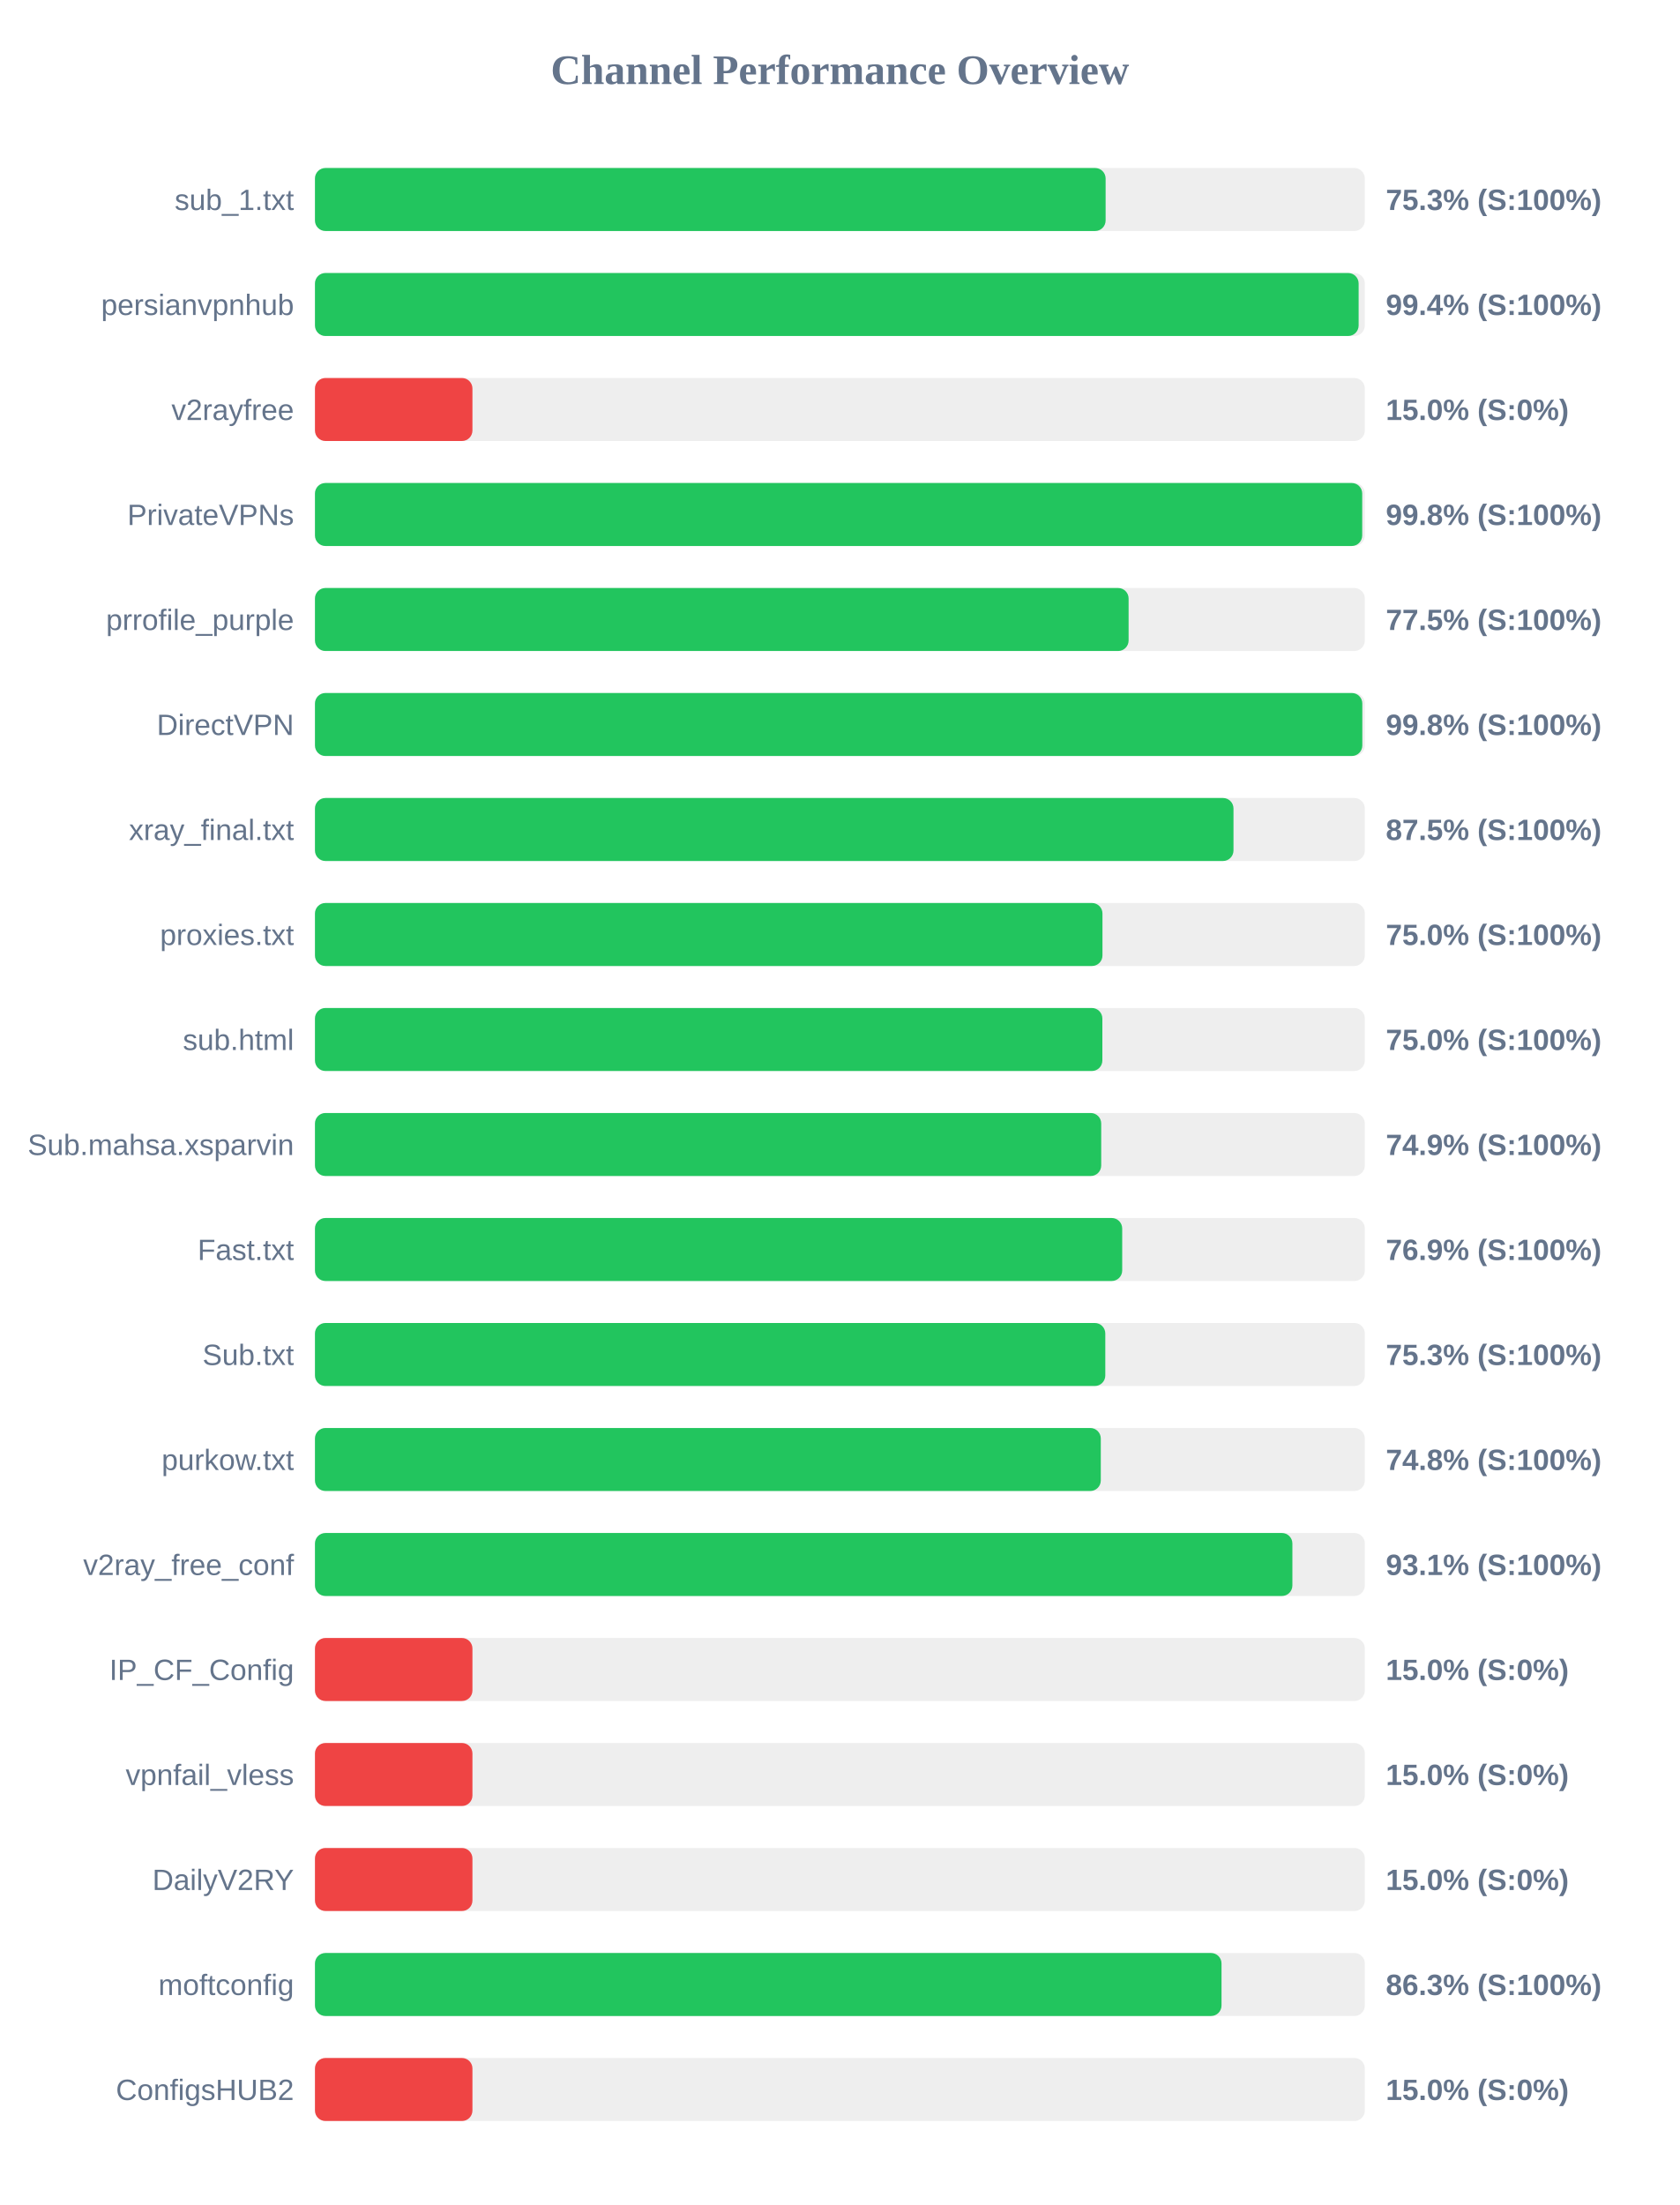
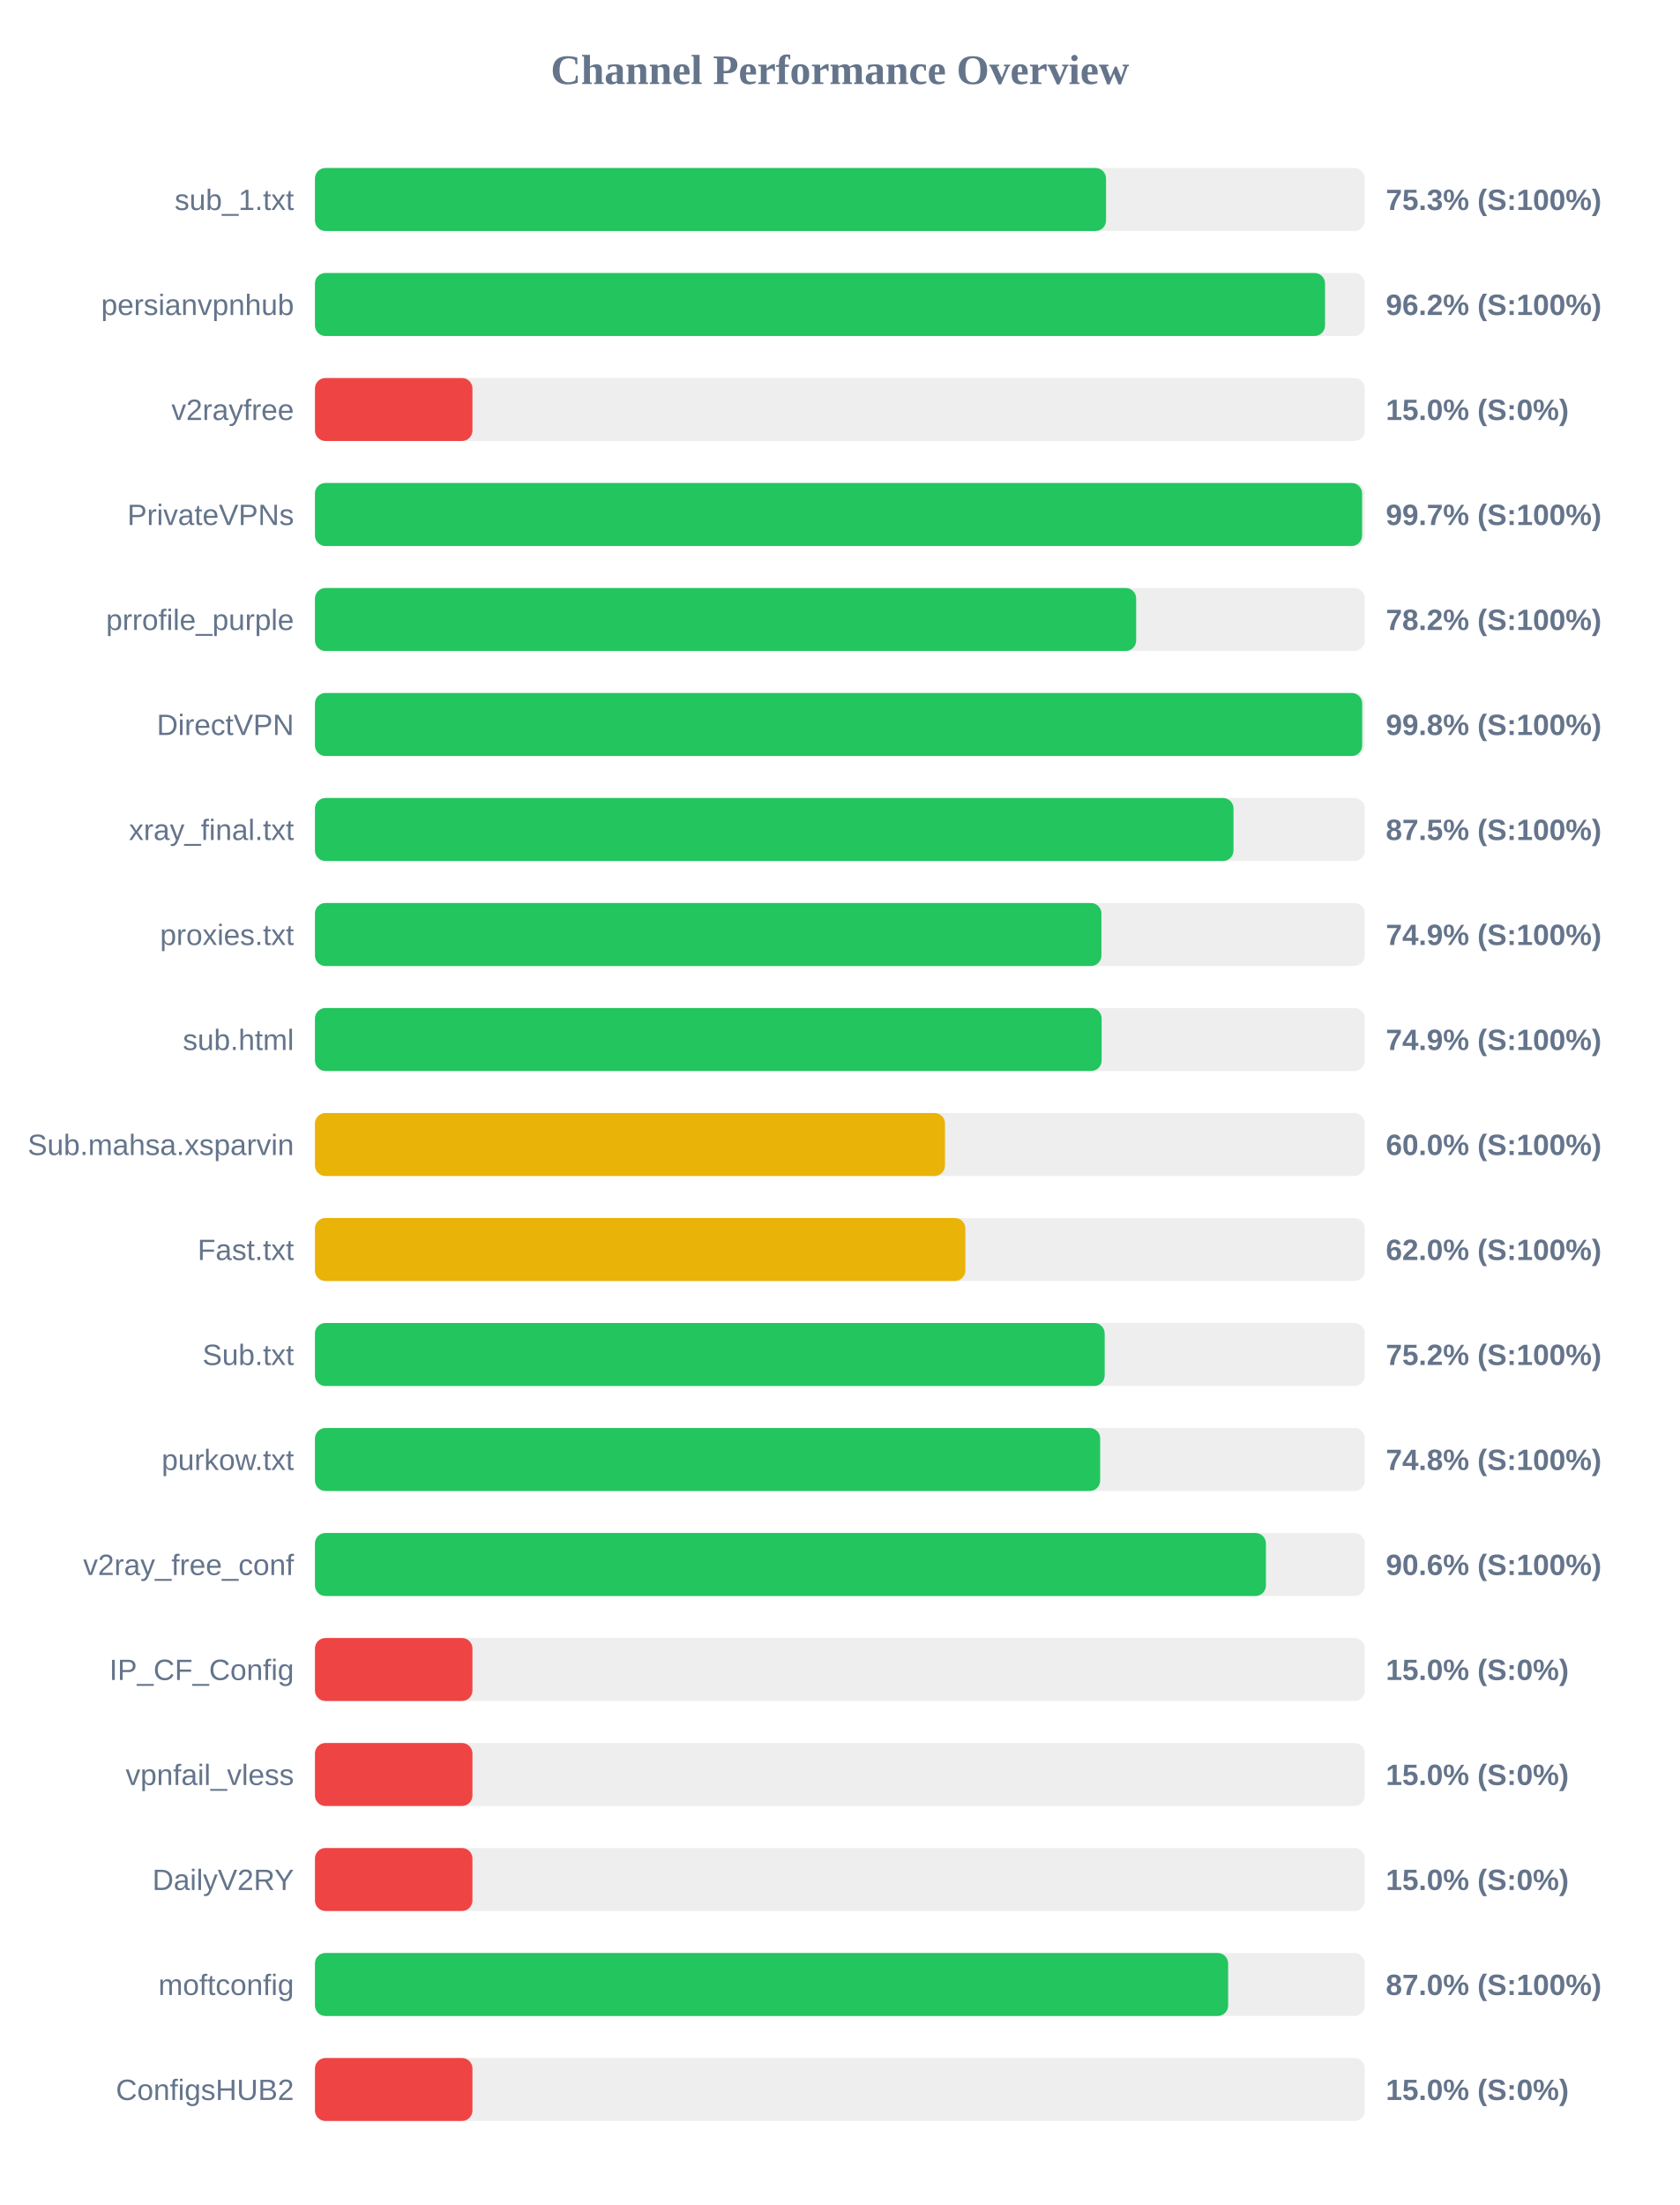
<svg xmlns="http://www.w3.org/2000/svg" width="800" height="1050" version="1.1">
  <style>
        .row { font: 14px Arial; fill: #64748b; }
        .score { font: bold 14px Arial; fill: #64748b; }
    </style>
  <text x="400" y="40" text-anchor="middle" font-size="20px" font-weight="bold" fill="#64748b">Channel Performance Overview</text>
  <rect x="150" y="80" width="500" height="30" fill="#eee" rx="5" />
-   <rect x="150" y="80" width="376.55" height="30" fill="#22c55e" rx="5" />
+   <rect x="150" y="80" width="376.75" height="30" fill="#22c55e" rx="5" />
  <text x="140" y="100" text-anchor="end" class="row">sub_1.txt</text>
  <text x="660" y="100" text-anchor="start" class="score">75.3% (S:100%)</text>
  <rect x="150" y="130" width="500" height="30" fill="#eee" rx="5" />
-   <rect x="150" y="130" width="497.05" height="30" fill="#22c55e" rx="5" />
+   <rect x="150" y="130" width="481.05" height="30" fill="#22c55e" rx="5" />
  <text x="140" y="150" text-anchor="end" class="row">persianvpnhub</text>
-   <text x="660" y="150" text-anchor="start" class="score">99.4% (S:100%)</text>
+   <text x="660" y="150" text-anchor="start" class="score">96.2% (S:100%)</text>
  <rect x="150" y="180" width="500" height="30" fill="#eee" rx="5" />
  <rect x="150" y="180" width="75.0" height="30" fill="#ef4444" rx="5" />
  <text x="140" y="200" text-anchor="end" class="row">v2rayfree</text>
  <text x="660" y="200" text-anchor="start" class="score">15.0% (S:0%)</text>
  <rect x="150" y="230" width="500" height="30" fill="#eee" rx="5" />
-   <rect x="150" y="230" width="498.75" height="30" fill="#22c55e" rx="5" />
+   <rect x="150" y="230" width="498.7" height="30" fill="#22c55e" rx="5" />
  <text x="140" y="250" text-anchor="end" class="row">PrivateVPNs</text>
-   <text x="660" y="250" text-anchor="start" class="score">99.8% (S:100%)</text>
+   <text x="660" y="250" text-anchor="start" class="score">99.7% (S:100%)</text>
  <rect x="150" y="280" width="500" height="30" fill="#eee" rx="5" />
-   <rect x="150" y="280" width="387.5" height="30" fill="#22c55e" rx="5" />
+   <rect x="150" y="280" width="391.1" height="30" fill="#22c55e" rx="5" />
  <text x="140" y="300" text-anchor="end" class="row">prrofile_purple</text>
-   <text x="660" y="300" text-anchor="start" class="score">77.5% (S:100%)</text>
+   <text x="660" y="300" text-anchor="start" class="score">78.2% (S:100%)</text>
  <rect x="150" y="330" width="500" height="30" fill="#eee" rx="5" />
-   <rect x="150" y="330" width="498.8" height="30" fill="#22c55e" rx="5" />
+   <rect x="150" y="330" width="498.75" height="30" fill="#22c55e" rx="5" />
  <text x="140" y="350" text-anchor="end" class="row">DirectVPN</text>
  <text x="660" y="350" text-anchor="start" class="score">99.8% (S:100%)</text>
  <rect x="150" y="380" width="500" height="30" fill="#eee" rx="5" />
  <rect x="150" y="380" width="437.45" height="30" fill="#22c55e" rx="5" />
  <text x="140" y="400" text-anchor="end" class="row">xray_final.txt</text>
  <text x="660" y="400" text-anchor="start" class="score">87.5% (S:100%)</text>
  <rect x="150" y="430" width="500" height="30" fill="#eee" rx="5" />
-   <rect x="150" y="430" width="375.05" height="30" fill="#22c55e" rx="5" />
+   <rect x="150" y="430" width="374.55" height="30" fill="#22c55e" rx="5" />
  <text x="140" y="450" text-anchor="end" class="row">proxies.txt</text>
-   <text x="660" y="450" text-anchor="start" class="score">75.0% (S:100%)</text>
+   <text x="660" y="450" text-anchor="start" class="score">74.9% (S:100%)</text>
  <rect x="150" y="480" width="500" height="30" fill="#eee" rx="5" />
-   <rect x="150" y="480" width="375.0" height="30" fill="#22c55e" rx="5" />
+   <rect x="150" y="480" width="374.65" height="30" fill="#22c55e" rx="5" />
  <text x="140" y="500" text-anchor="end" class="row">sub.html</text>
-   <text x="660" y="500" text-anchor="start" class="score">75.0% (S:100%)</text>
+   <text x="660" y="500" text-anchor="start" class="score">74.9% (S:100%)</text>
  <rect x="150" y="530" width="500" height="30" fill="#eee" rx="5" />
-   <rect x="150" y="530" width="374.45" height="30" fill="#22c55e" rx="5" />
+   <rect x="150" y="530" width="300.05" height="30" fill="#eab308" rx="5" />
  <text x="140" y="550" text-anchor="end" class="row">Sub.mahsa.xsparvin</text>
-   <text x="660" y="550" text-anchor="start" class="score">74.9% (S:100%)</text>
+   <text x="660" y="550" text-anchor="start" class="score">60.0% (S:100%)</text>
  <rect x="150" y="580" width="500" height="30" fill="#eee" rx="5" />
-   <rect x="150" y="580" width="384.45" height="30" fill="#22c55e" rx="5" />
+   <rect x="150" y="580" width="309.75" height="30" fill="#eab308" rx="5" />
  <text x="140" y="600" text-anchor="end" class="row">Fast.txt</text>
-   <text x="660" y="600" text-anchor="start" class="score">76.9% (S:100%)</text>
+   <text x="660" y="600" text-anchor="start" class="score">62.0% (S:100%)</text>
  <rect x="150" y="630" width="500" height="30" fill="#eee" rx="5" />
-   <rect x="150" y="630" width="376.4" height="30" fill="#22c55e" rx="5" />
+   <rect x="150" y="630" width="376.1" height="30" fill="#22c55e" rx="5" />
  <text x="140" y="650" text-anchor="end" class="row">Sub.txt</text>
-   <text x="660" y="650" text-anchor="start" class="score">75.3% (S:100%)</text>
+   <text x="660" y="650" text-anchor="start" class="score">75.2% (S:100%)</text>
  <rect x="150" y="680" width="500" height="30" fill="#eee" rx="5" />
-   <rect x="150" y="680" width="374.25" height="30" fill="#22c55e" rx="5" />
+   <rect x="150" y="680" width="373.95" height="30" fill="#22c55e" rx="5" />
  <text x="140" y="700" text-anchor="end" class="row">purkow.txt</text>
  <text x="660" y="700" text-anchor="start" class="score">74.8% (S:100%)</text>
  <rect x="150" y="730" width="500" height="30" fill="#eee" rx="5" />
-   <rect x="150" y="730" width="465.5" height="30" fill="#22c55e" rx="5" />
+   <rect x="150" y="730" width="452.9" height="30" fill="#22c55e" rx="5" />
  <text x="140" y="750" text-anchor="end" class="row">v2ray_free_conf</text>
-   <text x="660" y="750" text-anchor="start" class="score">93.1% (S:100%)</text>
+   <text x="660" y="750" text-anchor="start" class="score">90.6% (S:100%)</text>
  <rect x="150" y="780" width="500" height="30" fill="#eee" rx="5" />
  <rect x="150" y="780" width="75.0" height="30" fill="#ef4444" rx="5" />
  <text x="140" y="800" text-anchor="end" class="row">IP_CF_Config</text>
  <text x="660" y="800" text-anchor="start" class="score">15.0% (S:0%)</text>
  <rect x="150" y="830" width="500" height="30" fill="#eee" rx="5" />
  <rect x="150" y="830" width="75.0" height="30" fill="#ef4444" rx="5" />
  <text x="140" y="850" text-anchor="end" class="row">vpnfail_vless</text>
  <text x="660" y="850" text-anchor="start" class="score">15.0% (S:0%)</text>
  <rect x="150" y="880" width="500" height="30" fill="#eee" rx="5" />
  <rect x="150" y="880" width="75.0" height="30" fill="#ef4444" rx="5" />
  <text x="140" y="900" text-anchor="end" class="row">DailyV2RY</text>
  <text x="660" y="900" text-anchor="start" class="score">15.0% (S:0%)</text>
  <rect x="150" y="930" width="500" height="30" fill="#eee" rx="5" />
-   <rect x="150" y="930" width="431.75" height="30" fill="#22c55e" rx="5" />
+   <rect x="150" y="930" width="434.9" height="30" fill="#22c55e" rx="5" />
  <text x="140" y="950" text-anchor="end" class="row">moftconfig</text>
-   <text x="660" y="950" text-anchor="start" class="score">86.3% (S:100%)</text>
+   <text x="660" y="950" text-anchor="start" class="score">87.0% (S:100%)</text>
  <rect x="150" y="980" width="500" height="30" fill="#eee" rx="5" />
  <rect x="150" y="980" width="75.0" height="30" fill="#ef4444" rx="5" />
  <text x="140" y="1000" text-anchor="end" class="row">ConfigsHUB2</text>
  <text x="660" y="1000" text-anchor="start" class="score">15.0% (S:0%)</text>
</svg>
